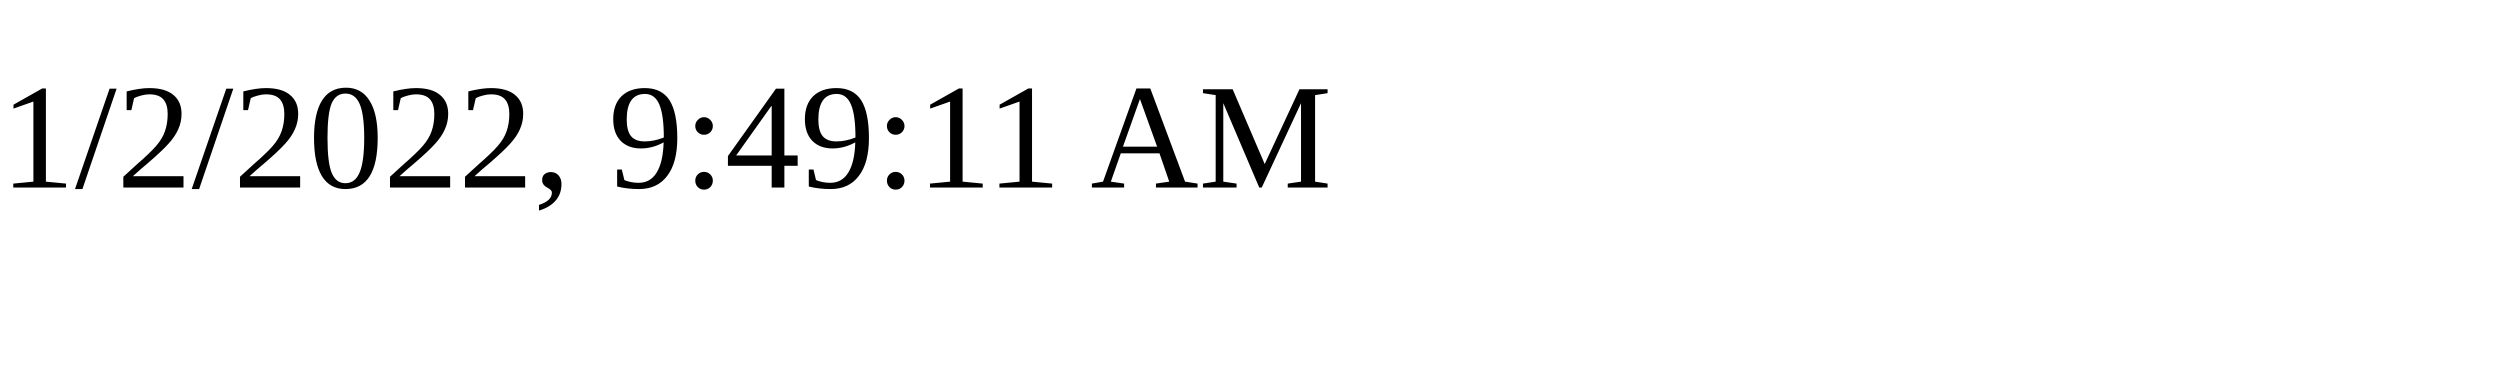
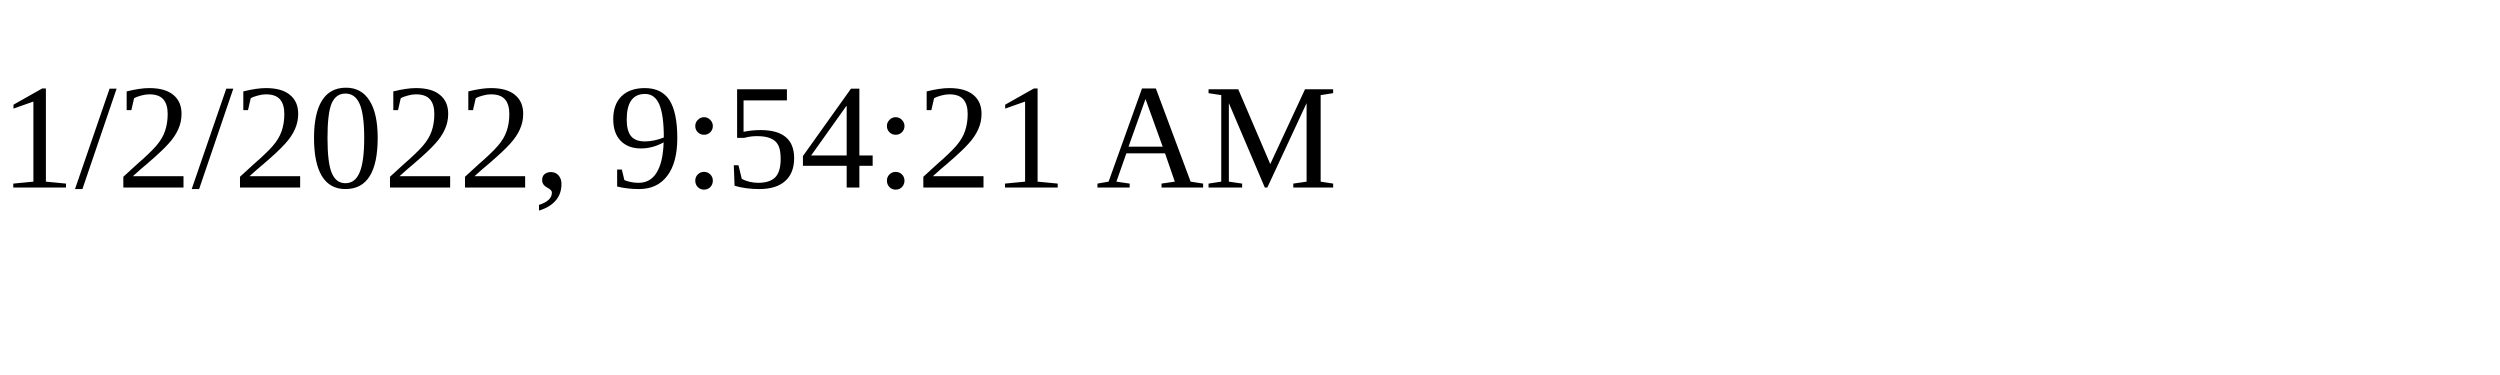
<svg xmlns="http://www.w3.org/2000/svg" height="30" width="200">
-   <text x="0" y="15">1/2/2022, 9:49:11 AM</text>
+   <text x="0" y="15">1/2/2022, 9:54:21 AM</text>
</svg>
